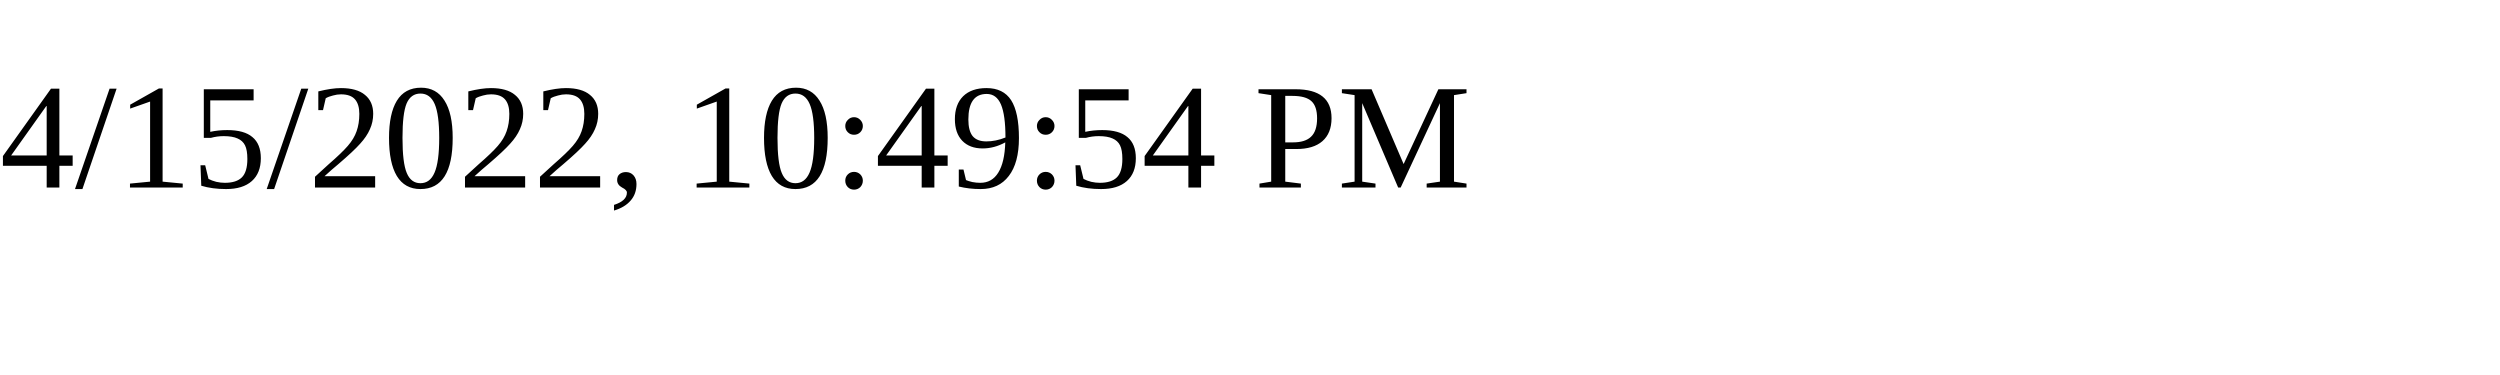
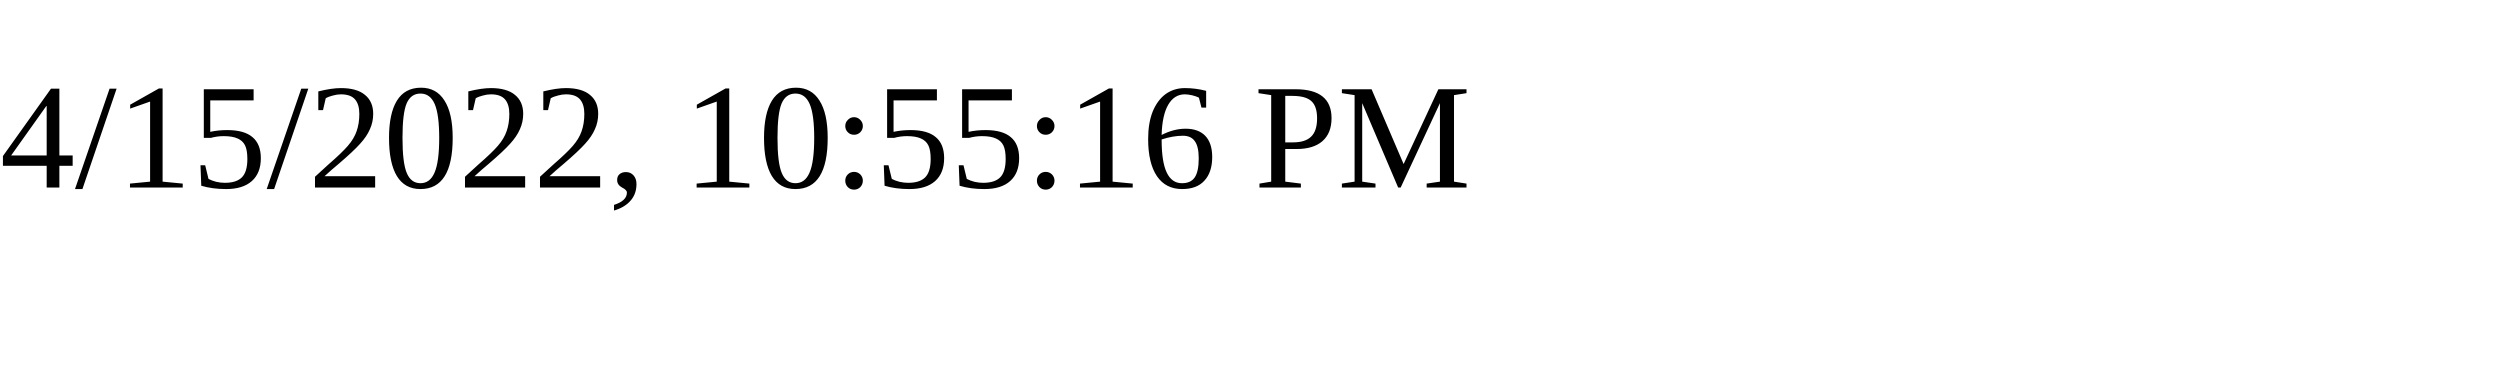
<svg xmlns="http://www.w3.org/2000/svg" height="30" width="200">
-   <text x="0" y="15">4/15/2022, 10:49:54 PM</text>
+   <text x="0" y="15">4/15/2022, 10:55:16 PM</text>
</svg>
